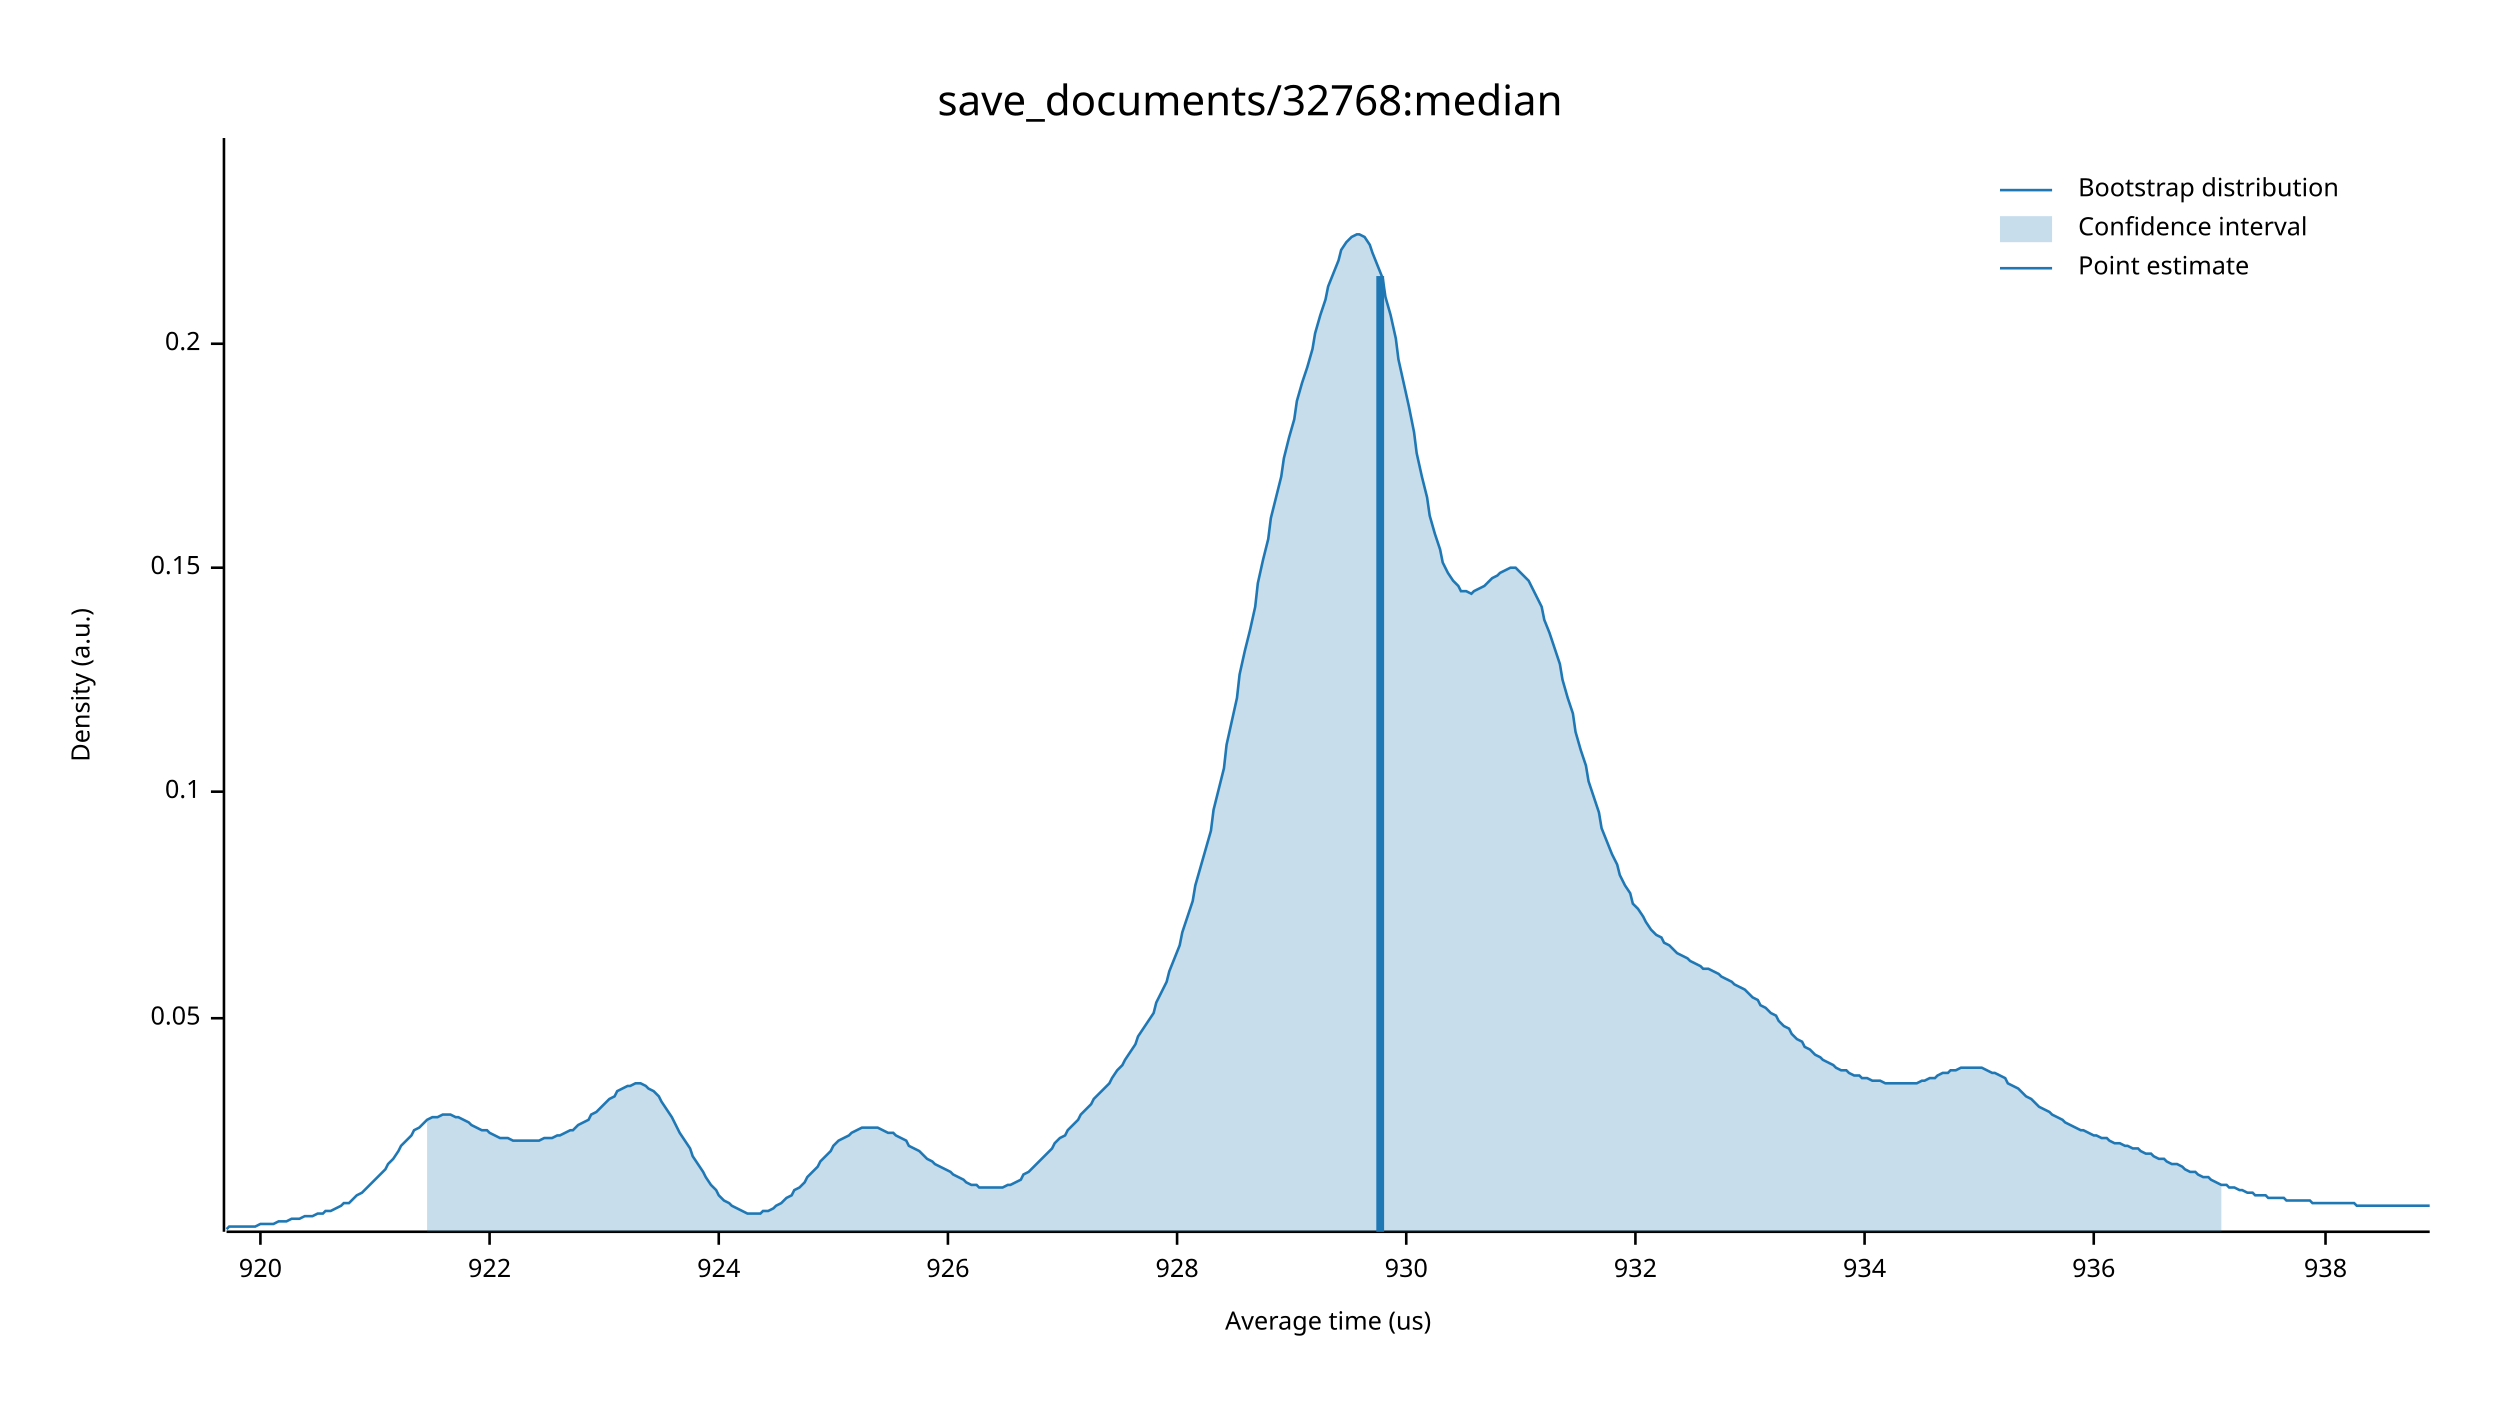
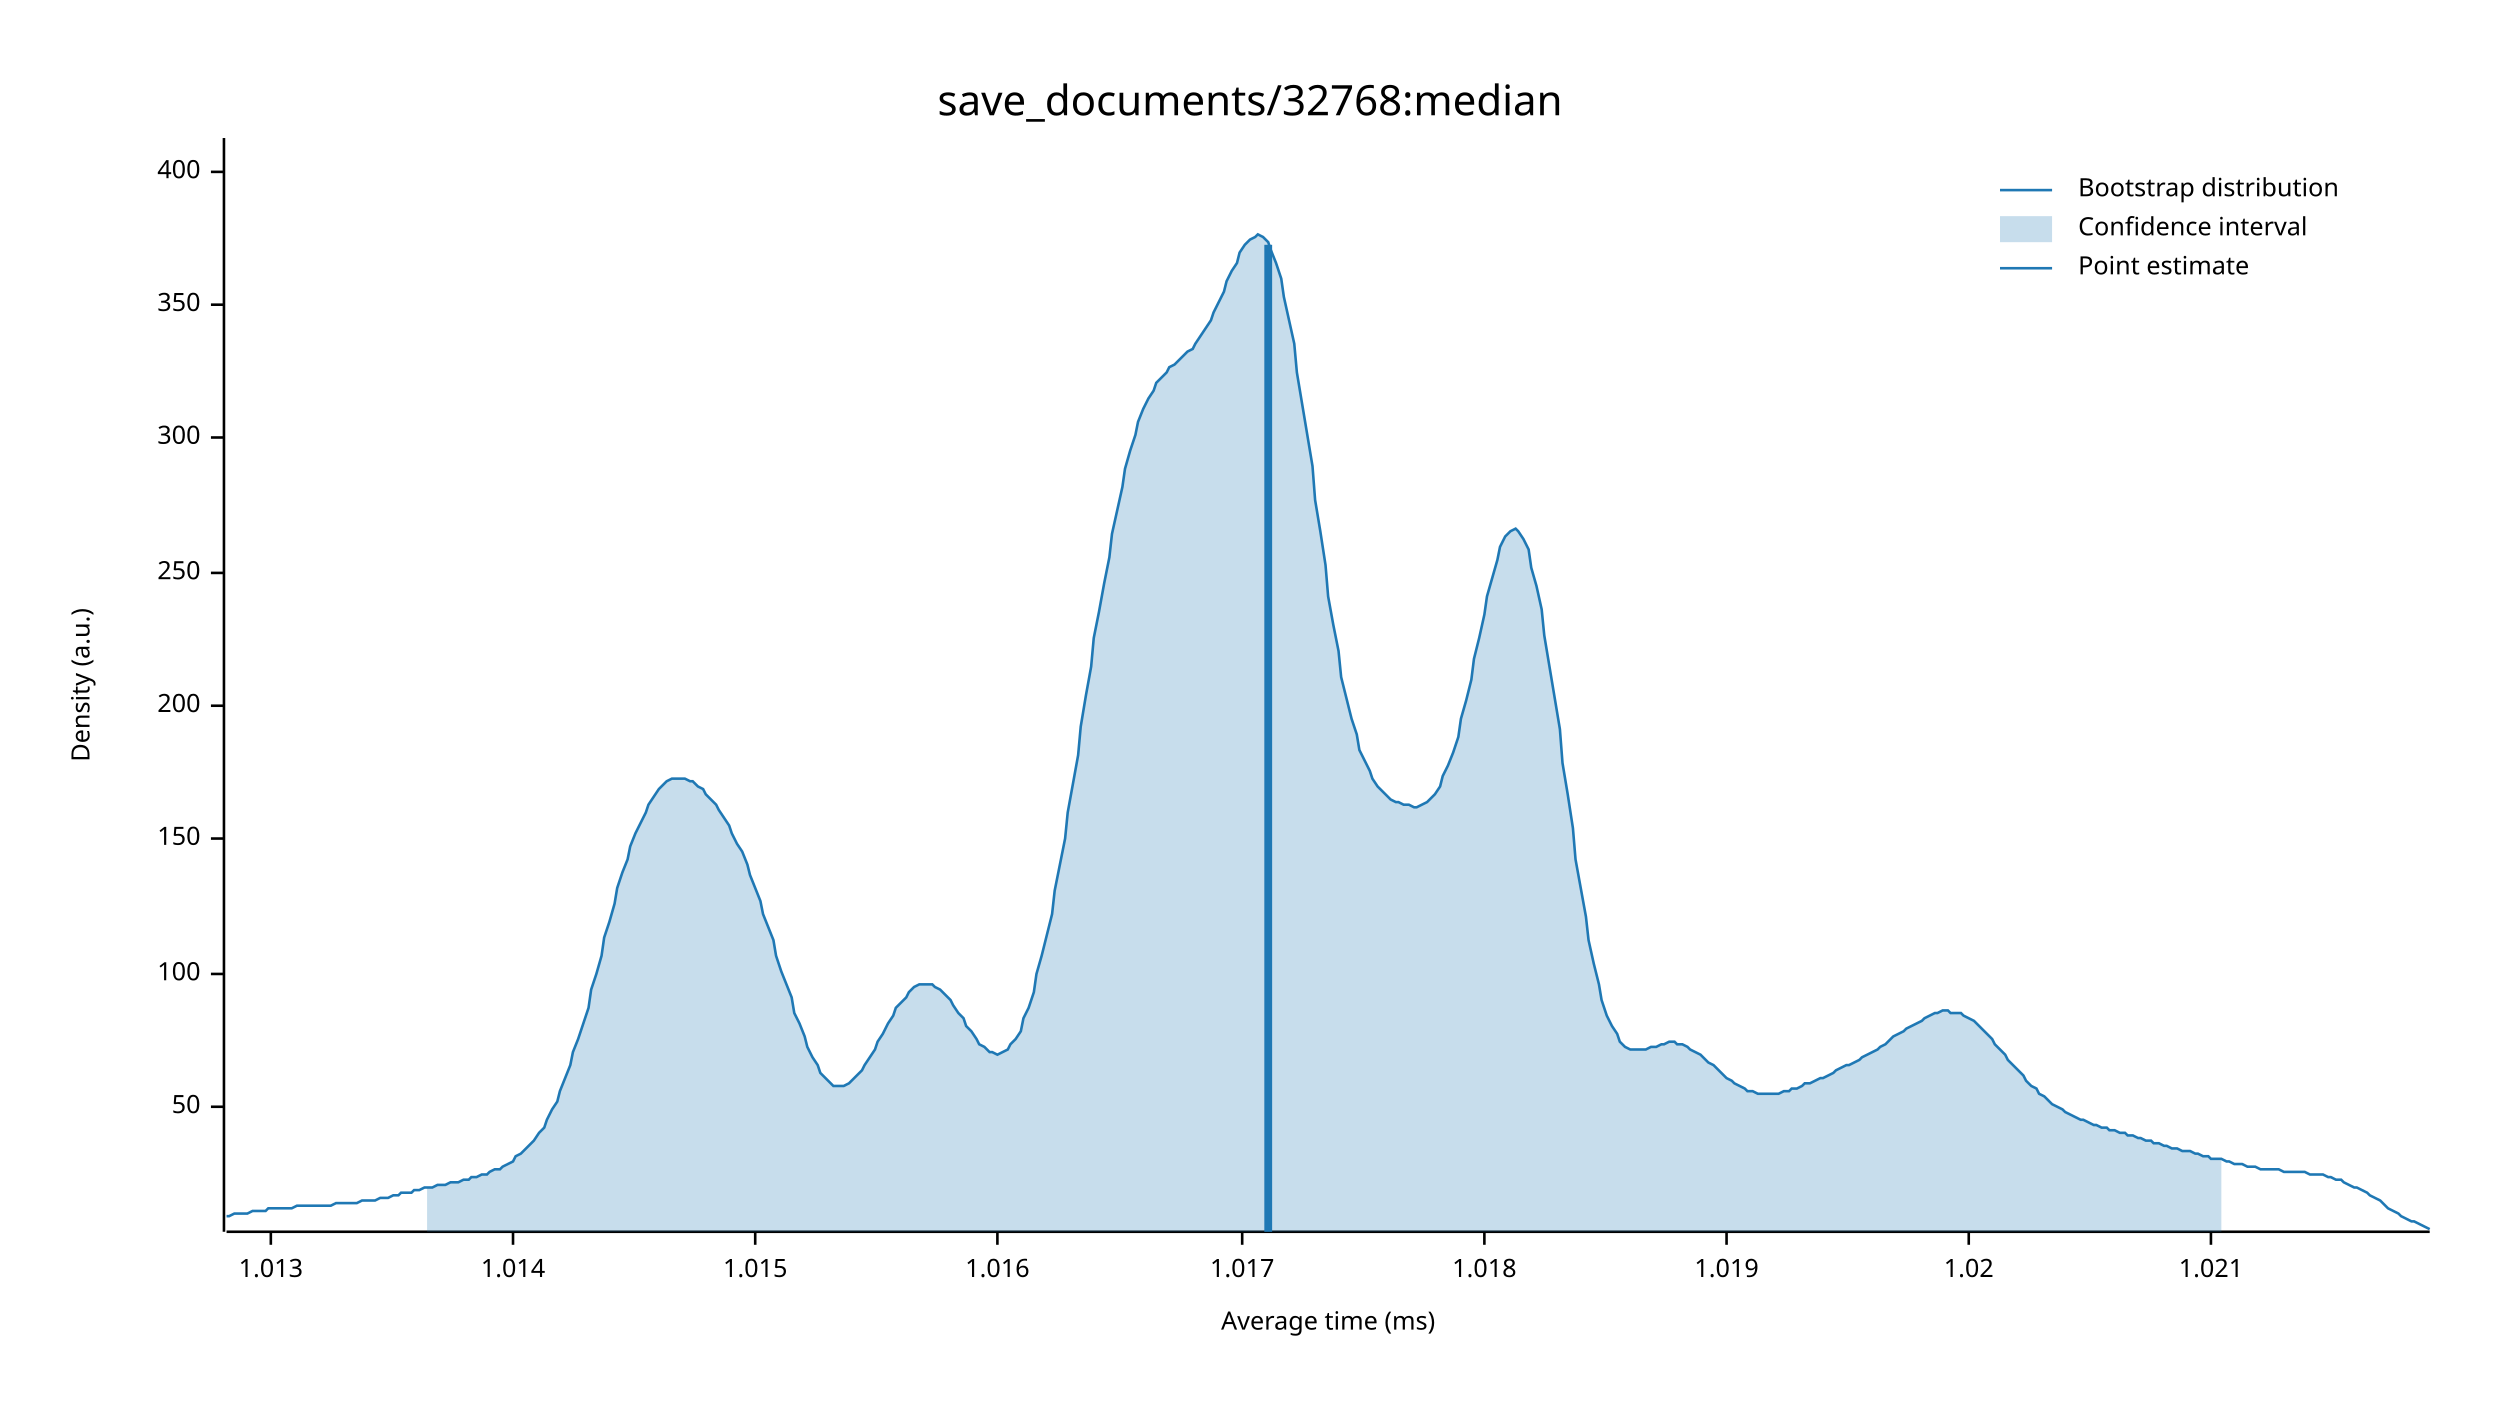
<svg xmlns="http://www.w3.org/2000/svg" width="960" height="540" viewBox="0 0 960 540">
  <text x="480" y="32" dy="0.76em" text-anchor="middle" font-family="sans-serif" font-size="16.129" opacity="1" fill="#000000">
save_documents/32768:median
</text>
  <text x="27" y="263" dy="0.76em" text-anchor="middle" font-family="sans-serif" font-size="9.677" opacity="1" fill="#000000" transform="rotate(270, 27, 263)">
Density (a.u.)
</text>
  <text x="510" y="513" dy="-0.5ex" text-anchor="middle" font-family="sans-serif" font-size="9.677" opacity="1" fill="#000000">
- Average time (us)
+ Average time (ms)
</text>
  <polyline fill="none" opacity="1" stroke="#000000" stroke-width="1" points="86,53 86,473 " />
-   <text x="77" y="391" dy="0.5ex" text-anchor="end" font-family="sans-serif" font-size="9.677" opacity="1" fill="#000000">
- 0.05
+   <text x="77" y="425" dy="0.5ex" text-anchor="end" font-family="sans-serif" font-size="9.677" opacity="1" fill="#000000">
+ 50
</text>
-   <polyline fill="none" opacity="1" stroke="#000000" stroke-width="1" points="81,391 86,391 " />
-   <text x="77" y="304" dy="0.5ex" text-anchor="end" font-family="sans-serif" font-size="9.677" opacity="1" fill="#000000">
- 0.1
+   <polyline fill="none" opacity="1" stroke="#000000" stroke-width="1" points="81,425 86,425 " />
+   <text x="77" y="374" dy="0.5ex" text-anchor="end" font-family="sans-serif" font-size="9.677" opacity="1" fill="#000000">
+ 100
</text>
-   <polyline fill="none" opacity="1" stroke="#000000" stroke-width="1" points="81,304 86,304 " />
-   <text x="77" y="218" dy="0.5ex" text-anchor="end" font-family="sans-serif" font-size="9.677" opacity="1" fill="#000000">
- 0.15
+   <polyline fill="none" opacity="1" stroke="#000000" stroke-width="1" points="81,374 86,374 " />
+   <text x="77" y="322" dy="0.5ex" text-anchor="end" font-family="sans-serif" font-size="9.677" opacity="1" fill="#000000">
+ 150
</text>
-   <polyline fill="none" opacity="1" stroke="#000000" stroke-width="1" points="81,218 86,218 " />
-   <text x="77" y="132" dy="0.5ex" text-anchor="end" font-family="sans-serif" font-size="9.677" opacity="1" fill="#000000">
- 0.2
+   <polyline fill="none" opacity="1" stroke="#000000" stroke-width="1" points="81,322 86,322 " />
+   <text x="77" y="271" dy="0.5ex" text-anchor="end" font-family="sans-serif" font-size="9.677" opacity="1" fill="#000000">
+ 200
</text>
-   <polyline fill="none" opacity="1" stroke="#000000" stroke-width="1" points="81,132 86,132 " />
+   <polyline fill="none" opacity="1" stroke="#000000" stroke-width="1" points="81,271 86,271 " />
+   <text x="77" y="220" dy="0.5ex" text-anchor="end" font-family="sans-serif" font-size="9.677" opacity="1" fill="#000000">
+ 250
+ </text>
+   <polyline fill="none" opacity="1" stroke="#000000" stroke-width="1" points="81,220 86,220 " />
+   <text x="77" y="168" dy="0.5ex" text-anchor="end" font-family="sans-serif" font-size="9.677" opacity="1" fill="#000000">
+ 300
+ </text>
+   <polyline fill="none" opacity="1" stroke="#000000" stroke-width="1" points="81,168 86,168 " />
+   <text x="77" y="117" dy="0.5ex" text-anchor="end" font-family="sans-serif" font-size="9.677" opacity="1" fill="#000000">
+ 350
+ </text>
+   <polyline fill="none" opacity="1" stroke="#000000" stroke-width="1" points="81,117 86,117 " />
+   <text x="77" y="66" dy="0.5ex" text-anchor="end" font-family="sans-serif" font-size="9.677" opacity="1" fill="#000000">
+ 400
+ </text>
+   <polyline fill="none" opacity="1" stroke="#000000" stroke-width="1" points="81,66 86,66 " />
  <polyline fill="none" opacity="1" stroke="#000000" stroke-width="1" points="87,473 933,473 " />
-   <text x="100" y="483" dy="0.76em" text-anchor="middle" font-family="sans-serif" font-size="9.677" opacity="1" fill="#000000">
- 920
+   <text x="104" y="483" dy="0.76em" text-anchor="middle" font-family="sans-serif" font-size="9.677" opacity="1" fill="#000000">
+ 1.013
</text>
-   <polyline fill="none" opacity="1" stroke="#000000" stroke-width="1" points="100,473 100,478 " />
-   <text x="188" y="483" dy="0.76em" text-anchor="middle" font-family="sans-serif" font-size="9.677" opacity="1" fill="#000000">
- 922
+   <polyline fill="none" opacity="1" stroke="#000000" stroke-width="1" points="104,473 104,478 " />
+   <text x="197" y="483" dy="0.76em" text-anchor="middle" font-family="sans-serif" font-size="9.677" opacity="1" fill="#000000">
+ 1.014
</text>
-   <polyline fill="none" opacity="1" stroke="#000000" stroke-width="1" points="188,473 188,478 " />
-   <text x="276" y="483" dy="0.76em" text-anchor="middle" font-family="sans-serif" font-size="9.677" opacity="1" fill="#000000">
- 924
+   <polyline fill="none" opacity="1" stroke="#000000" stroke-width="1" points="197,473 197,478 " />
+   <text x="290" y="483" dy="0.76em" text-anchor="middle" font-family="sans-serif" font-size="9.677" opacity="1" fill="#000000">
+ 1.015
</text>
-   <polyline fill="none" opacity="1" stroke="#000000" stroke-width="1" points="276,473 276,478 " />
-   <text x="364" y="483" dy="0.76em" text-anchor="middle" font-family="sans-serif" font-size="9.677" opacity="1" fill="#000000">
- 926
+   <polyline fill="none" opacity="1" stroke="#000000" stroke-width="1" points="290,473 290,478 " />
+   <text x="383" y="483" dy="0.76em" text-anchor="middle" font-family="sans-serif" font-size="9.677" opacity="1" fill="#000000">
+ 1.016
</text>
-   <polyline fill="none" opacity="1" stroke="#000000" stroke-width="1" points="364,473 364,478 " />
-   <text x="452" y="483" dy="0.76em" text-anchor="middle" font-family="sans-serif" font-size="9.677" opacity="1" fill="#000000">
- 928
+   <polyline fill="none" opacity="1" stroke="#000000" stroke-width="1" points="383,473 383,478 " />
+   <text x="477" y="483" dy="0.76em" text-anchor="middle" font-family="sans-serif" font-size="9.677" opacity="1" fill="#000000">
+ 1.017
</text>
-   <polyline fill="none" opacity="1" stroke="#000000" stroke-width="1" points="452,473 452,478 " />
-   <text x="540" y="483" dy="0.76em" text-anchor="middle" font-family="sans-serif" font-size="9.677" opacity="1" fill="#000000">
- 930
+   <polyline fill="none" opacity="1" stroke="#000000" stroke-width="1" points="477,473 477,478 " />
+   <text x="570" y="483" dy="0.76em" text-anchor="middle" font-family="sans-serif" font-size="9.677" opacity="1" fill="#000000">
+ 1.018
</text>
-   <polyline fill="none" opacity="1" stroke="#000000" stroke-width="1" points="540,473 540,478 " />
-   <text x="628" y="483" dy="0.76em" text-anchor="middle" font-family="sans-serif" font-size="9.677" opacity="1" fill="#000000">
- 932
+   <polyline fill="none" opacity="1" stroke="#000000" stroke-width="1" points="570,473 570,478 " />
+   <text x="663" y="483" dy="0.76em" text-anchor="middle" font-family="sans-serif" font-size="9.677" opacity="1" fill="#000000">
+ 1.019
</text>
-   <polyline fill="none" opacity="1" stroke="#000000" stroke-width="1" points="628,473 628,478 " />
-   <text x="716" y="483" dy="0.76em" text-anchor="middle" font-family="sans-serif" font-size="9.677" opacity="1" fill="#000000">
- 934
+   <polyline fill="none" opacity="1" stroke="#000000" stroke-width="1" points="663,473 663,478 " />
+   <text x="756" y="483" dy="0.76em" text-anchor="middle" font-family="sans-serif" font-size="9.677" opacity="1" fill="#000000">
+ 1.02
</text>
-   <polyline fill="none" opacity="1" stroke="#000000" stroke-width="1" points="716,473 716,478 " />
-   <text x="804" y="483" dy="0.76em" text-anchor="middle" font-family="sans-serif" font-size="9.677" opacity="1" fill="#000000">
- 936
+   <polyline fill="none" opacity="1" stroke="#000000" stroke-width="1" points="756,473 756,478 " />
+   <text x="849" y="483" dy="0.76em" text-anchor="middle" font-family="sans-serif" font-size="9.677" opacity="1" fill="#000000">
+ 1.021
</text>
-   <polyline fill="none" opacity="1" stroke="#000000" stroke-width="1" points="804,473 804,478 " />
-   <text x="893" y="483" dy="0.76em" text-anchor="middle" font-family="sans-serif" font-size="9.677" opacity="1" fill="#000000">
- 938
- </text>
-   <polyline fill="none" opacity="1" stroke="#000000" stroke-width="1" points="893,473 893,478 " />
-   <polyline fill="none" opacity="1" stroke="#1F78B4" stroke-width="1" points="87,472 88,471 90,471 92,471 93,471 95,471 97,471 98,471 100,470 102,470 103,470 105,470 107,469 109,469 110,469 112,468 114,468 115,468 117,467 119,467 120,467 122,466 124,466 125,465 127,465 129,464 131,463 132,462 134,462 136,460 137,459 139,458 141,456 142,455 144,453 146,451 148,449 149,447 151,445 153,442 154,440 156,438 158,436 159,434 161,433 163,431 164,430 166,429 168,429 170,428 171,428 173,428 175,429 176,429 178,430 180,431 181,432 183,433 185,434 187,434 188,435 190,436 192,437 193,437 195,437 197,438 198,438 200,438 202,438 203,438 205,438 207,438 209,437 210,437 212,437 214,436 215,436 217,435 219,434 220,434 222,432 224,431 226,430 227,428 229,427 231,425 232,424 234,422 236,421 237,419 239,418 241,417 242,417 244,416 246,416 248,417 249,418 251,419 253,421 254,423 256,426 258,429 259,431 261,435 263,438 265,441 266,444 268,447 270,450 271,452 273,455 275,457 276,459 278,461 280,462 281,463 283,464 285,465 287,466 288,466 290,466 292,466 293,465 295,465 297,464 298,463 300,462 302,460 304,459 305,457 307,456 309,454 310,452 312,450 314,448 315,446 317,444 319,442 320,440 322,438 324,437 326,436 327,435 329,434 331,433 332,433 334,433 336,433 337,433 339,434 341,435 343,435 344,436 346,437 348,438 349,440 351,441 353,442 354,443 356,445 358,446 359,447 361,448 363,449 365,450 366,451 368,452 370,453 371,454 373,455 375,455 376,456 378,456 380,456 381,456 383,456 385,456 387,455 388,455 390,454 392,453 393,451 395,450 397,448 398,447 400,445 402,443 404,441 405,439 407,437 409,436 410,434 412,432 414,430 415,428 417,426 419,424 420,422 422,420 424,418 426,416 427,414 429,411 431,409 432,407 434,404 436,401 437,398 439,395 441,392 443,389 444,385 446,381 448,377 449,373 451,368 453,363 454,358 456,352 458,346 459,340 461,333 463,326 465,319 466,311 468,303 470,295 471,286 473,277 475,268 476,259 478,250 480,242 482,233 483,224 485,215 487,207 488,199 490,191 492,183 493,176 495,168 497,161 498,154 500,147 502,141 504,134 505,128 507,121 509,115 510,110 512,105 514,100 515,96 517,93 519,91 521,90 522,90 524,91 526,94 527,97 529,102 531,107 532,114 534,121 536,130 537,138 539,147 541,156 543,166 544,174 546,183 548,191 549,198 551,205 553,211 554,216 556,220 558,223 560,225 561,227 563,227 565,228 566,227 568,226 570,225 571,224 573,222 575,221 576,220 578,219 580,218 582,218 583,219 585,221 587,223 588,225 590,229 592,233 593,238 595,243 597,249 599,255 600,261 602,268 604,274 605,281 607,288 609,294 610,300 612,306 614,312 615,318 617,323 619,328 621,332 622,336 624,340 626,343 627,347 629,349 631,352 632,354 634,357 636,359 638,360 639,362 641,363 643,365 644,366 646,367 648,368 649,369 651,370 653,371 654,372 656,372 658,373 660,374 661,375 663,376 665,377 666,378 668,379 670,380 671,381 673,383 675,384 676,386 678,387 680,389 682,390 683,392 685,394 687,395 688,397 690,399 692,400 693,402 695,403 697,405 699,406 700,407 702,408 704,409 705,410 707,411 709,411 710,412 712,413 714,413 715,414 717,414 719,415 721,415 722,415 724,416 726,416 727,416 729,416 731,416 732,416 734,416 736,416 738,415 739,415 741,414 743,414 744,413 746,412 748,412 749,411 751,411 753,410 754,410 756,410 758,410 760,410 761,410 763,411 765,412 766,412 768,413 770,414 771,416 773,417 775,418 777,420 778,421 780,422 782,424 783,425 785,426 787,427 788,428 790,429 792,430 793,431 795,432 797,433 799,434 800,434 802,435 804,436 805,436 807,437 809,437 810,438 812,439 814,439 816,440 817,440 819,441 821,441 822,442 824,443 826,443 827,444 829,445 831,445 832,446 834,447 836,447 838,448 839,449 841,450 843,450 844,451 846,452 848,452 849,453 851,454 853,455 855,455 856,456 858,456 860,457 861,457 863,458 865,458 866,459 868,459 870,459 871,460 873,460 875,460 877,460 878,461 880,461 882,461 883,461 885,461 887,461 888,462 890,462 892,462 894,462 895,462 897,462 899,462 900,462 902,462 904,462 905,463 907,463 909,463 910,463 912,463 914,463 916,463 917,463 919,463 921,463 922,463 924,463 926,463 927,463 929,463 931,463 933,463 " />
-   <polygon opacity="0.25" fill="#1F78B4" points="164,430 166,429 168,429 170,428 171,428 173,428 175,429 176,429 178,430 180,431 181,432 183,433 185,434 187,434 188,435 190,436 192,437 193,437 195,437 197,438 198,438 200,438 202,438 203,438 205,438 207,438 209,437 210,437 212,437 214,436 215,436 217,435 219,434 220,434 222,432 224,431 226,430 227,428 229,427 231,425 232,424 234,422 236,421 237,419 239,418 241,417 242,417 244,416 246,416 248,417 249,418 251,419 253,421 254,423 256,426 258,429 259,431 261,435 263,438 265,441 266,444 268,447 270,450 271,452 273,455 275,457 276,459 278,461 280,462 281,463 283,464 285,465 287,466 288,466 290,466 292,466 293,465 295,465 297,464 298,463 300,462 302,460 304,459 305,457 307,456 309,454 310,452 312,450 314,448 315,446 317,444 319,442 320,440 322,438 324,437 326,436 327,435 329,434 331,433 332,433 334,433 336,433 337,433 339,434 341,435 343,435 344,436 346,437 348,438 349,440 351,441 353,442 354,443 356,445 358,446 359,447 361,448 363,449 365,450 366,451 368,452 370,453 371,454 373,455 375,455 376,456 378,456 380,456 381,456 383,456 385,456 387,455 388,455 390,454 392,453 393,451 395,450 397,448 398,447 400,445 402,443 404,441 405,439 407,437 409,436 410,434 412,432 414,430 415,428 417,426 419,424 420,422 422,420 424,418 426,416 427,414 429,411 431,409 432,407 434,404 436,401 437,398 439,395 441,392 443,389 444,385 446,381 448,377 449,373 451,368 453,363 454,358 456,352 458,346 459,340 461,333 463,326 465,319 466,311 468,303 470,295 471,286 473,277 475,268 476,259 478,250 480,242 482,233 483,224 485,215 487,207 488,199 490,191 492,183 493,176 495,168 497,161 498,154 500,147 502,141 504,134 505,128 507,121 509,115 510,110 512,105 514,100 515,96 517,93 519,91 521,90 522,90 524,91 526,94 527,97 529,102 531,107 532,114 534,121 536,130 537,138 539,147 541,156 543,166 544,174 546,183 548,191 549,198 551,205 553,211 554,216 556,220 558,223 560,225 561,227 563,227 565,228 566,227 568,226 570,225 571,224 573,222 575,221 576,220 578,219 580,218 582,218 583,219 585,221 587,223 588,225 590,229 592,233 593,238 595,243 597,249 599,255 600,261 602,268 604,274 605,281 607,288 609,294 610,300 612,306 614,312 615,318 617,323 619,328 621,332 622,336 624,340 626,343 627,347 629,349 631,352 632,354 634,357 636,359 638,360 639,362 641,363 643,365 644,366 646,367 648,368 649,369 651,370 653,371 654,372 656,372 658,373 660,374 661,375 663,376 665,377 666,378 668,379 670,380 671,381 673,383 675,384 676,386 678,387 680,389 682,390 683,392 685,394 687,395 688,397 690,399 692,400 693,402 695,403 697,405 699,406 700,407 702,408 704,409 705,410 707,411 709,411 710,412 712,413 714,413 715,414 717,414 719,415 721,415 722,415 724,416 726,416 727,416 729,416 731,416 732,416 734,416 736,416 738,415 739,415 741,414 743,414 744,413 746,412 748,412 749,411 751,411 753,410 754,410 756,410 758,410 760,410 761,410 763,411 765,412 766,412 768,413 770,414 771,416 773,417 775,418 777,420 778,421 780,422 782,424 783,425 785,426 787,427 788,428 790,429 792,430 793,431 795,432 797,433 799,434 800,434 802,435 804,436 805,436 807,437 809,437 810,438 812,439 814,439 816,440 817,440 819,441 821,441 822,442 824,443 826,443 827,444 829,445 831,445 832,446 834,447 836,447 838,448 839,449 841,450 843,450 844,451 846,452 848,452 849,453 851,454 853,455 853,473 164,473 " />
-   <polyline fill="none" opacity="1" stroke="#1F78B4" stroke-width="3" points="530,473 530,106 " />
+   <polyline fill="none" opacity="1" stroke="#000000" stroke-width="1" points="849,473 849,478 " />
+   <polyline fill="none" opacity="1" stroke="#1F78B4" stroke-width="1" points="87,467 88,467 90,466 92,466 93,466 95,466 97,465 98,465 100,465 102,465 103,464 105,464 107,464 109,464 110,464 112,464 114,463 115,463 117,463 119,463 120,463 122,463 124,463 125,463 127,463 129,462 131,462 132,462 134,462 136,462 137,462 139,461 141,461 142,461 144,461 146,460 148,460 149,460 151,459 153,459 154,458 156,458 158,458 159,457 161,457 163,456 164,456 166,456 168,455 170,455 171,455 173,454 175,454 176,454 178,453 180,453 181,452 183,452 185,451 187,451 188,450 190,449 192,449 193,448 195,447 197,446 198,444 200,443 202,441 203,440 205,438 207,435 209,433 210,430 212,426 214,423 215,419 217,414 219,409 220,404 222,399 224,393 226,387 227,380 229,374 231,367 232,360 234,354 236,347 237,341 239,335 241,330 242,325 244,320 246,316 248,312 249,309 251,306 253,303 254,302 256,300 258,299 259,299 261,299 263,299 265,300 266,300 268,302 270,303 271,305 273,307 275,309 276,311 278,314 280,317 281,320 283,324 285,327 287,332 288,336 290,341 292,346 293,351 295,356 297,361 298,367 300,373 302,378 304,383 305,389 307,393 309,398 310,402 312,406 314,409 315,412 317,414 319,416 320,417 322,417 324,417 326,416 327,415 329,413 331,411 332,409 334,406 336,403 337,400 339,397 341,393 343,390 344,387 346,385 348,383 349,381 351,379 353,378 354,378 356,378 358,378 359,379 361,380 363,382 365,384 366,386 368,389 370,391 371,394 373,396 375,399 376,401 378,402 380,404 381,404 383,405 385,404 387,403 388,401 390,399 392,396 393,391 395,387 397,381 398,374 400,367 402,359 404,351 405,342 407,332 409,322 410,312 412,301 414,290 415,279 417,267 419,256 420,245 422,235 424,224 426,214 427,205 429,196 431,187 432,180 434,173 436,167 437,162 439,157 441,153 443,150 444,147 446,145 448,143 449,141 451,140 453,138 454,137 456,135 458,134 459,132 461,129 463,126 465,123 466,120 468,116 470,112 471,108 473,104 475,101 476,97 478,94 480,92 482,91 483,90 485,91 487,93 488,96 490,101 492,107 493,114 495,123 497,132 498,143 500,155 502,167 504,179 505,192 507,204 509,217 510,229 512,240 514,250 515,260 517,268 519,276 521,282 522,288 524,292 526,296 527,299 529,302 531,304 532,305 534,307 536,308 537,308 539,309 541,309 543,310 544,310 546,309 548,308 549,307 551,305 553,302 554,298 556,294 558,289 560,283 561,276 563,269 565,261 566,253 568,245 570,236 571,229 573,222 575,215 576,210 578,206 580,204 582,203 583,204 585,207 587,211 588,218 590,225 592,234 593,244 595,256 597,268 599,280 600,293 602,305 604,318 605,330 607,341 609,352 610,361 612,370 614,378 615,384 617,390 619,394 621,397 622,400 624,402 626,403 627,403 629,403 631,403 632,403 634,402 636,402 638,401 639,401 641,400 643,400 644,401 646,401 648,402 649,403 651,404 653,405 654,406 656,408 658,409 660,411 661,412 663,414 665,415 666,416 668,417 670,418 671,419 673,419 675,420 676,420 678,420 680,420 682,420 683,420 685,419 687,419 688,418 690,418 692,417 693,416 695,416 697,415 699,414 700,414 702,413 704,412 705,411 707,410 709,409 710,409 712,408 714,407 715,406 717,405 719,404 721,403 722,402 724,401 726,399 727,398 729,397 731,396 732,395 734,394 736,393 738,392 739,391 741,390 743,389 744,389 746,388 748,388 749,389 751,389 753,389 754,390 756,391 758,392 760,394 761,395 763,397 765,399 766,401 768,403 770,405 771,407 773,409 775,411 777,413 778,415 780,417 782,418 783,420 785,421 787,423 788,424 790,425 792,426 793,427 795,428 797,429 799,430 800,430 802,431 804,432 805,432 807,433 809,433 810,434 812,434 814,435 816,435 817,436 819,436 821,437 822,437 824,438 826,438 827,439 829,439 831,440 832,440 834,441 836,441 838,442 839,442 841,442 843,443 844,443 846,444 848,444 849,445 851,445 853,445 855,446 856,446 858,447 860,447 861,447 863,448 865,448 866,448 868,449 870,449 871,449 873,449 875,449 877,450 878,450 880,450 882,450 883,450 885,450 887,451 888,451 890,451 892,451 894,452 895,452 897,453 899,453 900,454 902,455 904,456 905,456 907,457 909,458 910,459 912,460 914,461 916,463 917,464 919,465 921,466 922,467 924,468 926,469 927,469 929,470 931,471 933,472 " />
+   <polygon opacity="0.25" fill="#1F78B4" points="164,456 166,456 168,455 170,455 171,455 173,454 175,454 176,454 178,453 180,453 181,452 183,452 185,451 187,451 188,450 190,449 192,449 193,448 195,447 197,446 198,444 200,443 202,441 203,440 205,438 207,435 209,433 210,430 212,426 214,423 215,419 217,414 219,409 220,404 222,399 224,393 226,387 227,380 229,374 231,367 232,360 234,354 236,347 237,341 239,335 241,330 242,325 244,320 246,316 248,312 249,309 251,306 253,303 254,302 256,300 258,299 259,299 261,299 263,299 265,300 266,300 268,302 270,303 271,305 273,307 275,309 276,311 278,314 280,317 281,320 283,324 285,327 287,332 288,336 290,341 292,346 293,351 295,356 297,361 298,367 300,373 302,378 304,383 305,389 307,393 309,398 310,402 312,406 314,409 315,412 317,414 319,416 320,417 322,417 324,417 326,416 327,415 329,413 331,411 332,409 334,406 336,403 337,400 339,397 341,393 343,390 344,387 346,385 348,383 349,381 351,379 353,378 354,378 356,378 358,378 359,379 361,380 363,382 365,384 366,386 368,389 370,391 371,394 373,396 375,399 376,401 378,402 380,404 381,404 383,405 385,404 387,403 388,401 390,399 392,396 393,391 395,387 397,381 398,374 400,367 402,359 404,351 405,342 407,332 409,322 410,312 412,301 414,290 415,279 417,267 419,256 420,245 422,235 424,224 426,214 427,205 429,196 431,187 432,180 434,173 436,167 437,162 439,157 441,153 443,150 444,147 446,145 448,143 449,141 451,140 453,138 454,137 456,135 458,134 459,132 461,129 463,126 465,123 466,120 468,116 470,112 471,108 473,104 475,101 476,97 478,94 480,92 482,91 483,90 485,91 487,93 488,96 490,101 492,107 493,114 495,123 497,132 498,143 500,155 502,167 504,179 505,192 507,204 509,217 510,229 512,240 514,250 515,260 517,268 519,276 521,282 522,288 524,292 526,296 527,299 529,302 531,304 532,305 534,307 536,308 537,308 539,309 541,309 543,310 544,310 546,309 548,308 549,307 551,305 553,302 554,298 556,294 558,289 560,283 561,276 563,269 565,261 566,253 568,245 570,236 571,229 573,222 575,215 576,210 578,206 580,204 582,203 583,204 585,207 587,211 588,218 590,225 592,234 593,244 595,256 597,268 599,280 600,293 602,305 604,318 605,330 607,341 609,352 610,361 612,370 614,378 615,384 617,390 619,394 621,397 622,400 624,402 626,403 627,403 629,403 631,403 632,403 634,402 636,402 638,401 639,401 641,400 643,400 644,401 646,401 648,402 649,403 651,404 653,405 654,406 656,408 658,409 660,411 661,412 663,414 665,415 666,416 668,417 670,418 671,419 673,419 675,420 676,420 678,420 680,420 682,420 683,420 685,419 687,419 688,418 690,418 692,417 693,416 695,416 697,415 699,414 700,414 702,413 704,412 705,411 707,410 709,409 710,409 712,408 714,407 715,406 717,405 719,404 721,403 722,402 724,401 726,399 727,398 729,397 731,396 732,395 734,394 736,393 738,392 739,391 741,390 743,389 744,389 746,388 748,388 749,389 751,389 753,389 754,390 756,391 758,392 760,394 761,395 763,397 765,399 766,401 768,403 770,405 771,407 773,409 775,411 777,413 778,415 780,417 782,418 783,420 785,421 787,423 788,424 790,425 792,426 793,427 795,428 797,429 799,430 800,430 802,431 804,432 805,432 807,433 809,433 810,434 812,434 814,435 816,435 817,436 819,436 821,437 822,437 824,438 826,438 827,439 829,439 831,440 832,440 834,441 836,441 838,442 839,442 841,442 843,443 844,443 846,444 848,444 849,445 851,445 853,445 853,473 164,473 " />
+   <polyline fill="none" opacity="1" stroke="#1F78B4" stroke-width="3" points="487,473 487,94 " />
  <text x="798" y="68" dy="0.76em" text-anchor="start" font-family="sans-serif" font-size="9.677" opacity="1" fill="#000000">
Bootstrap distribution
</text>
  <text x="798" y="83" dy="0.76em" text-anchor="start" font-family="sans-serif" font-size="9.677" opacity="1" fill="#000000">
Confidence interval
</text>
  <text x="798" y="98" dy="0.76em" text-anchor="start" font-family="sans-serif" font-size="9.677" opacity="1" fill="#000000">
Point estimate
</text>
  <polyline fill="none" opacity="1" stroke="#1F78B4" stroke-width="1" points="768,73 788,73 " />
  <rect x="768" y="83" width="20" height="10" opacity="0.25" fill="#1F78B4" stroke="none" />
  <polyline fill="none" opacity="1" stroke="#1F78B4" stroke-width="1" points="768,103 788,103 " />
</svg>
